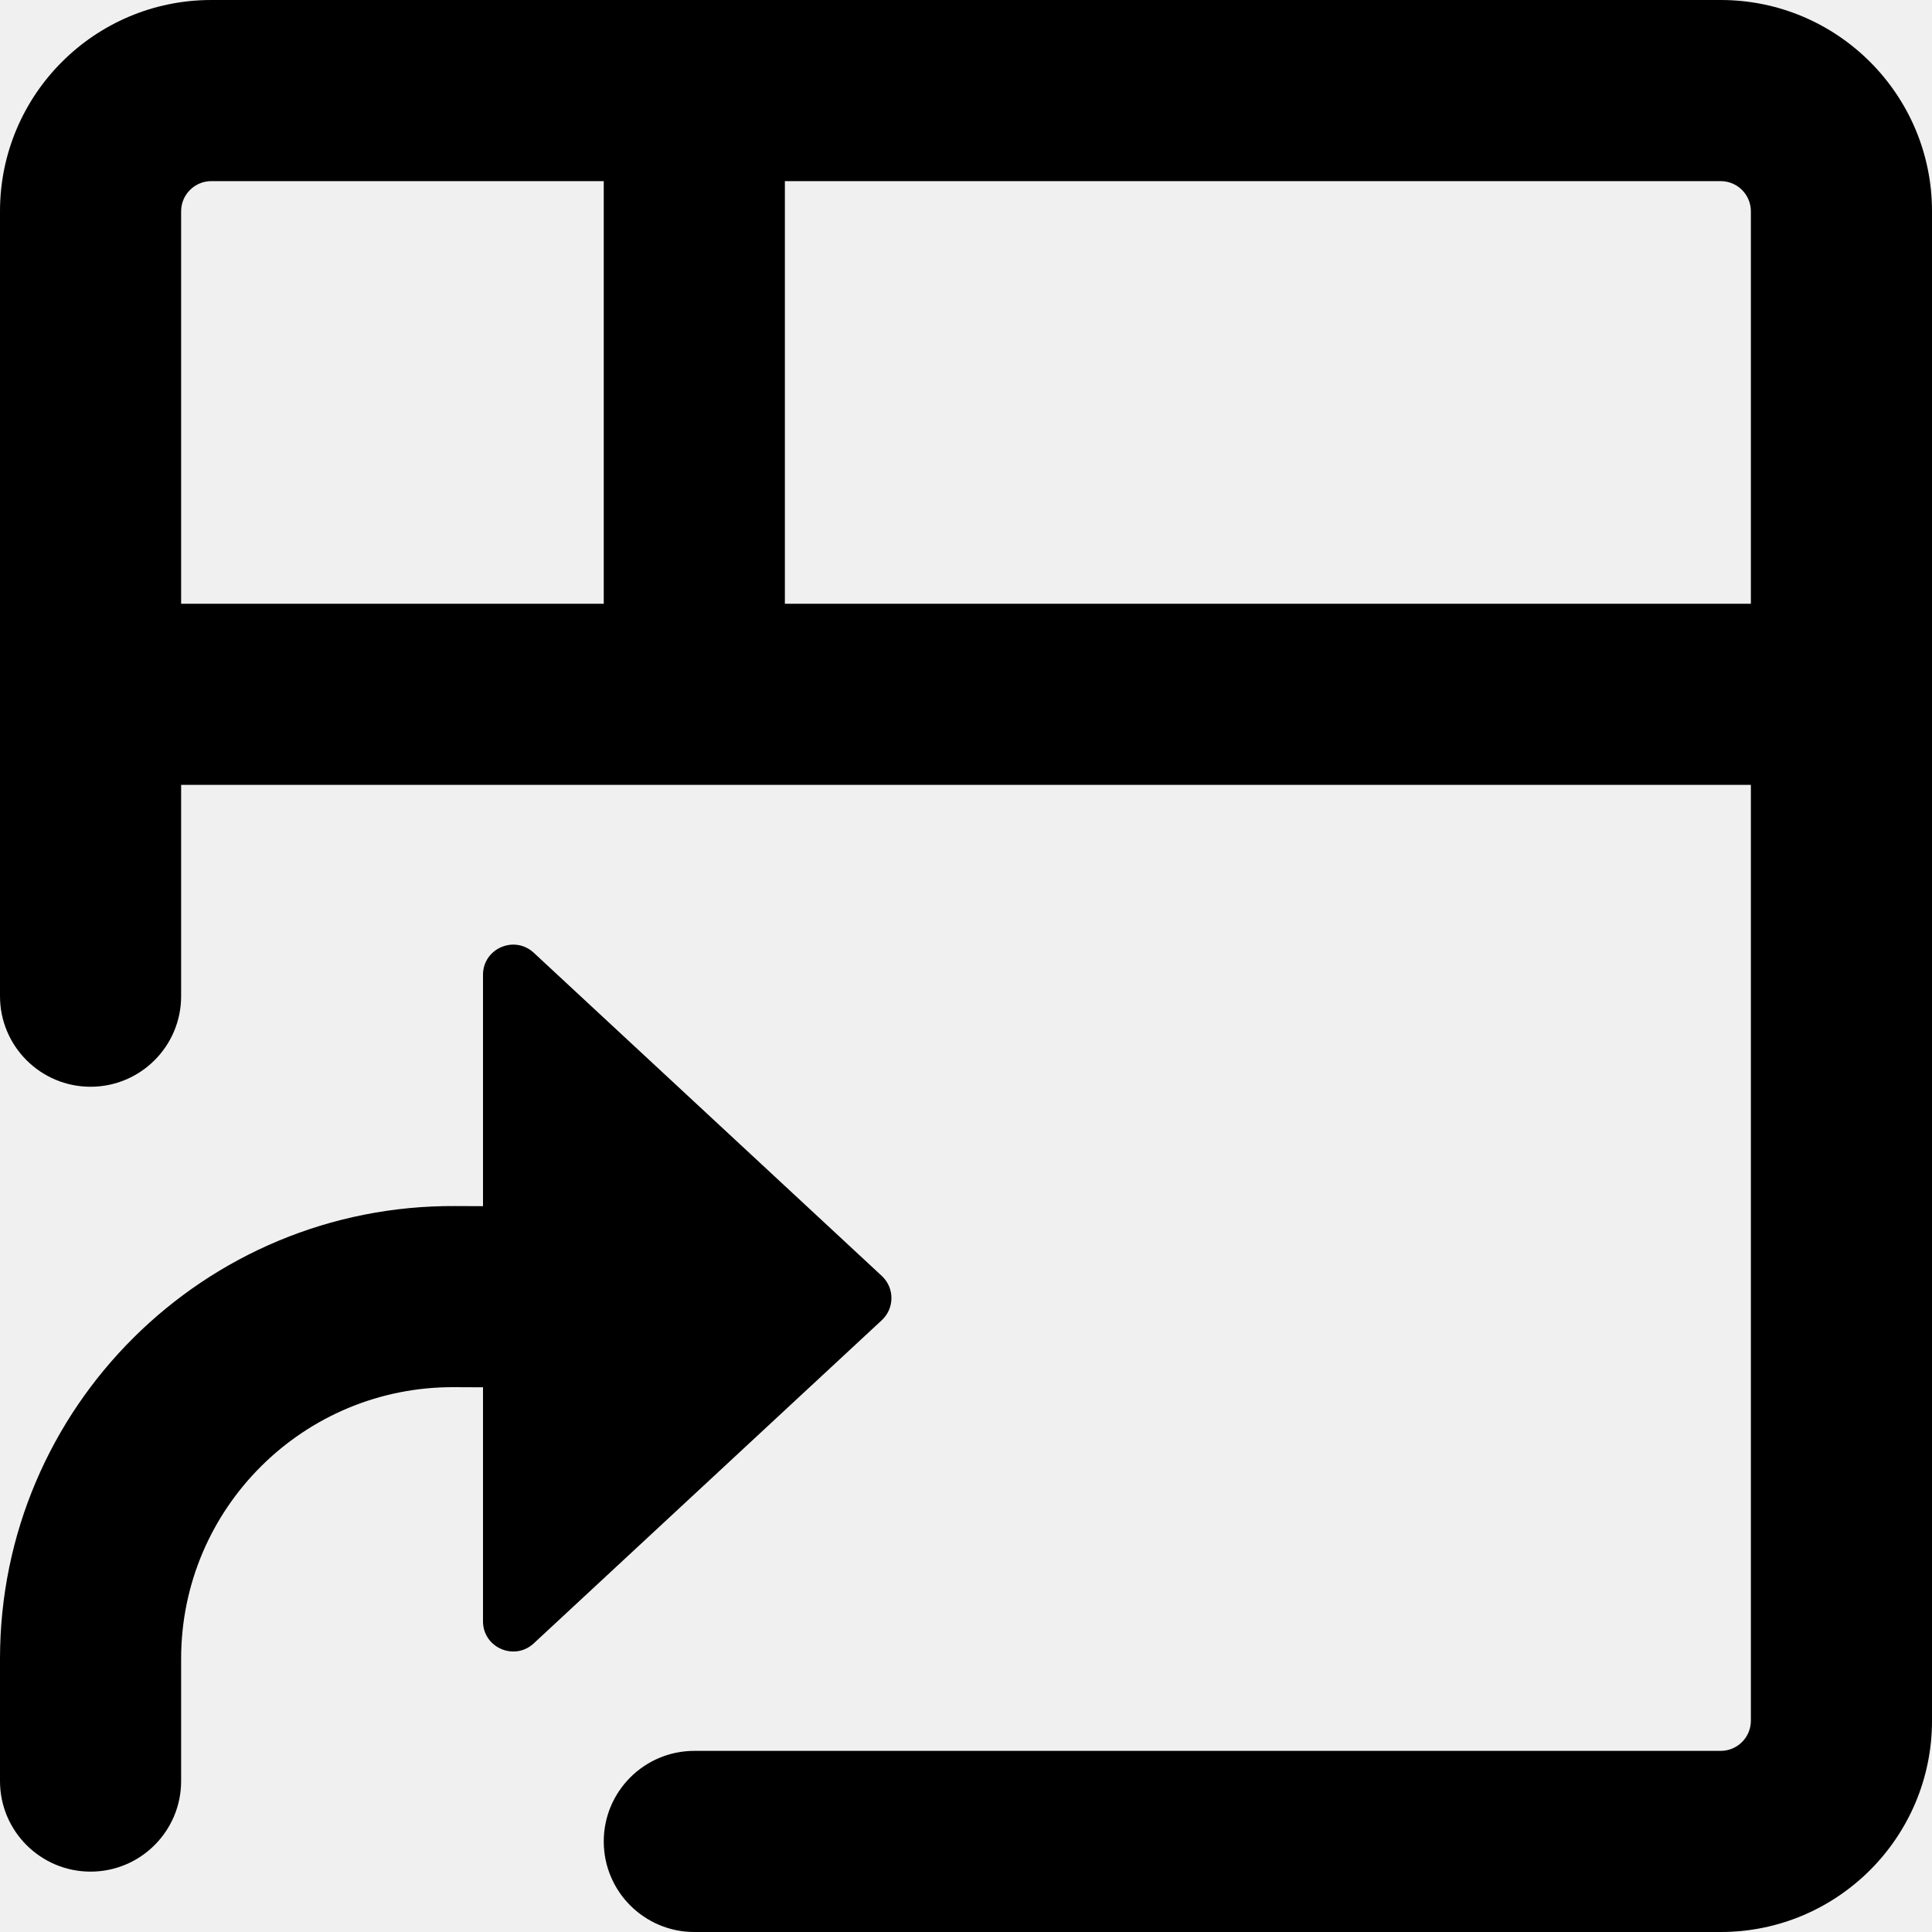
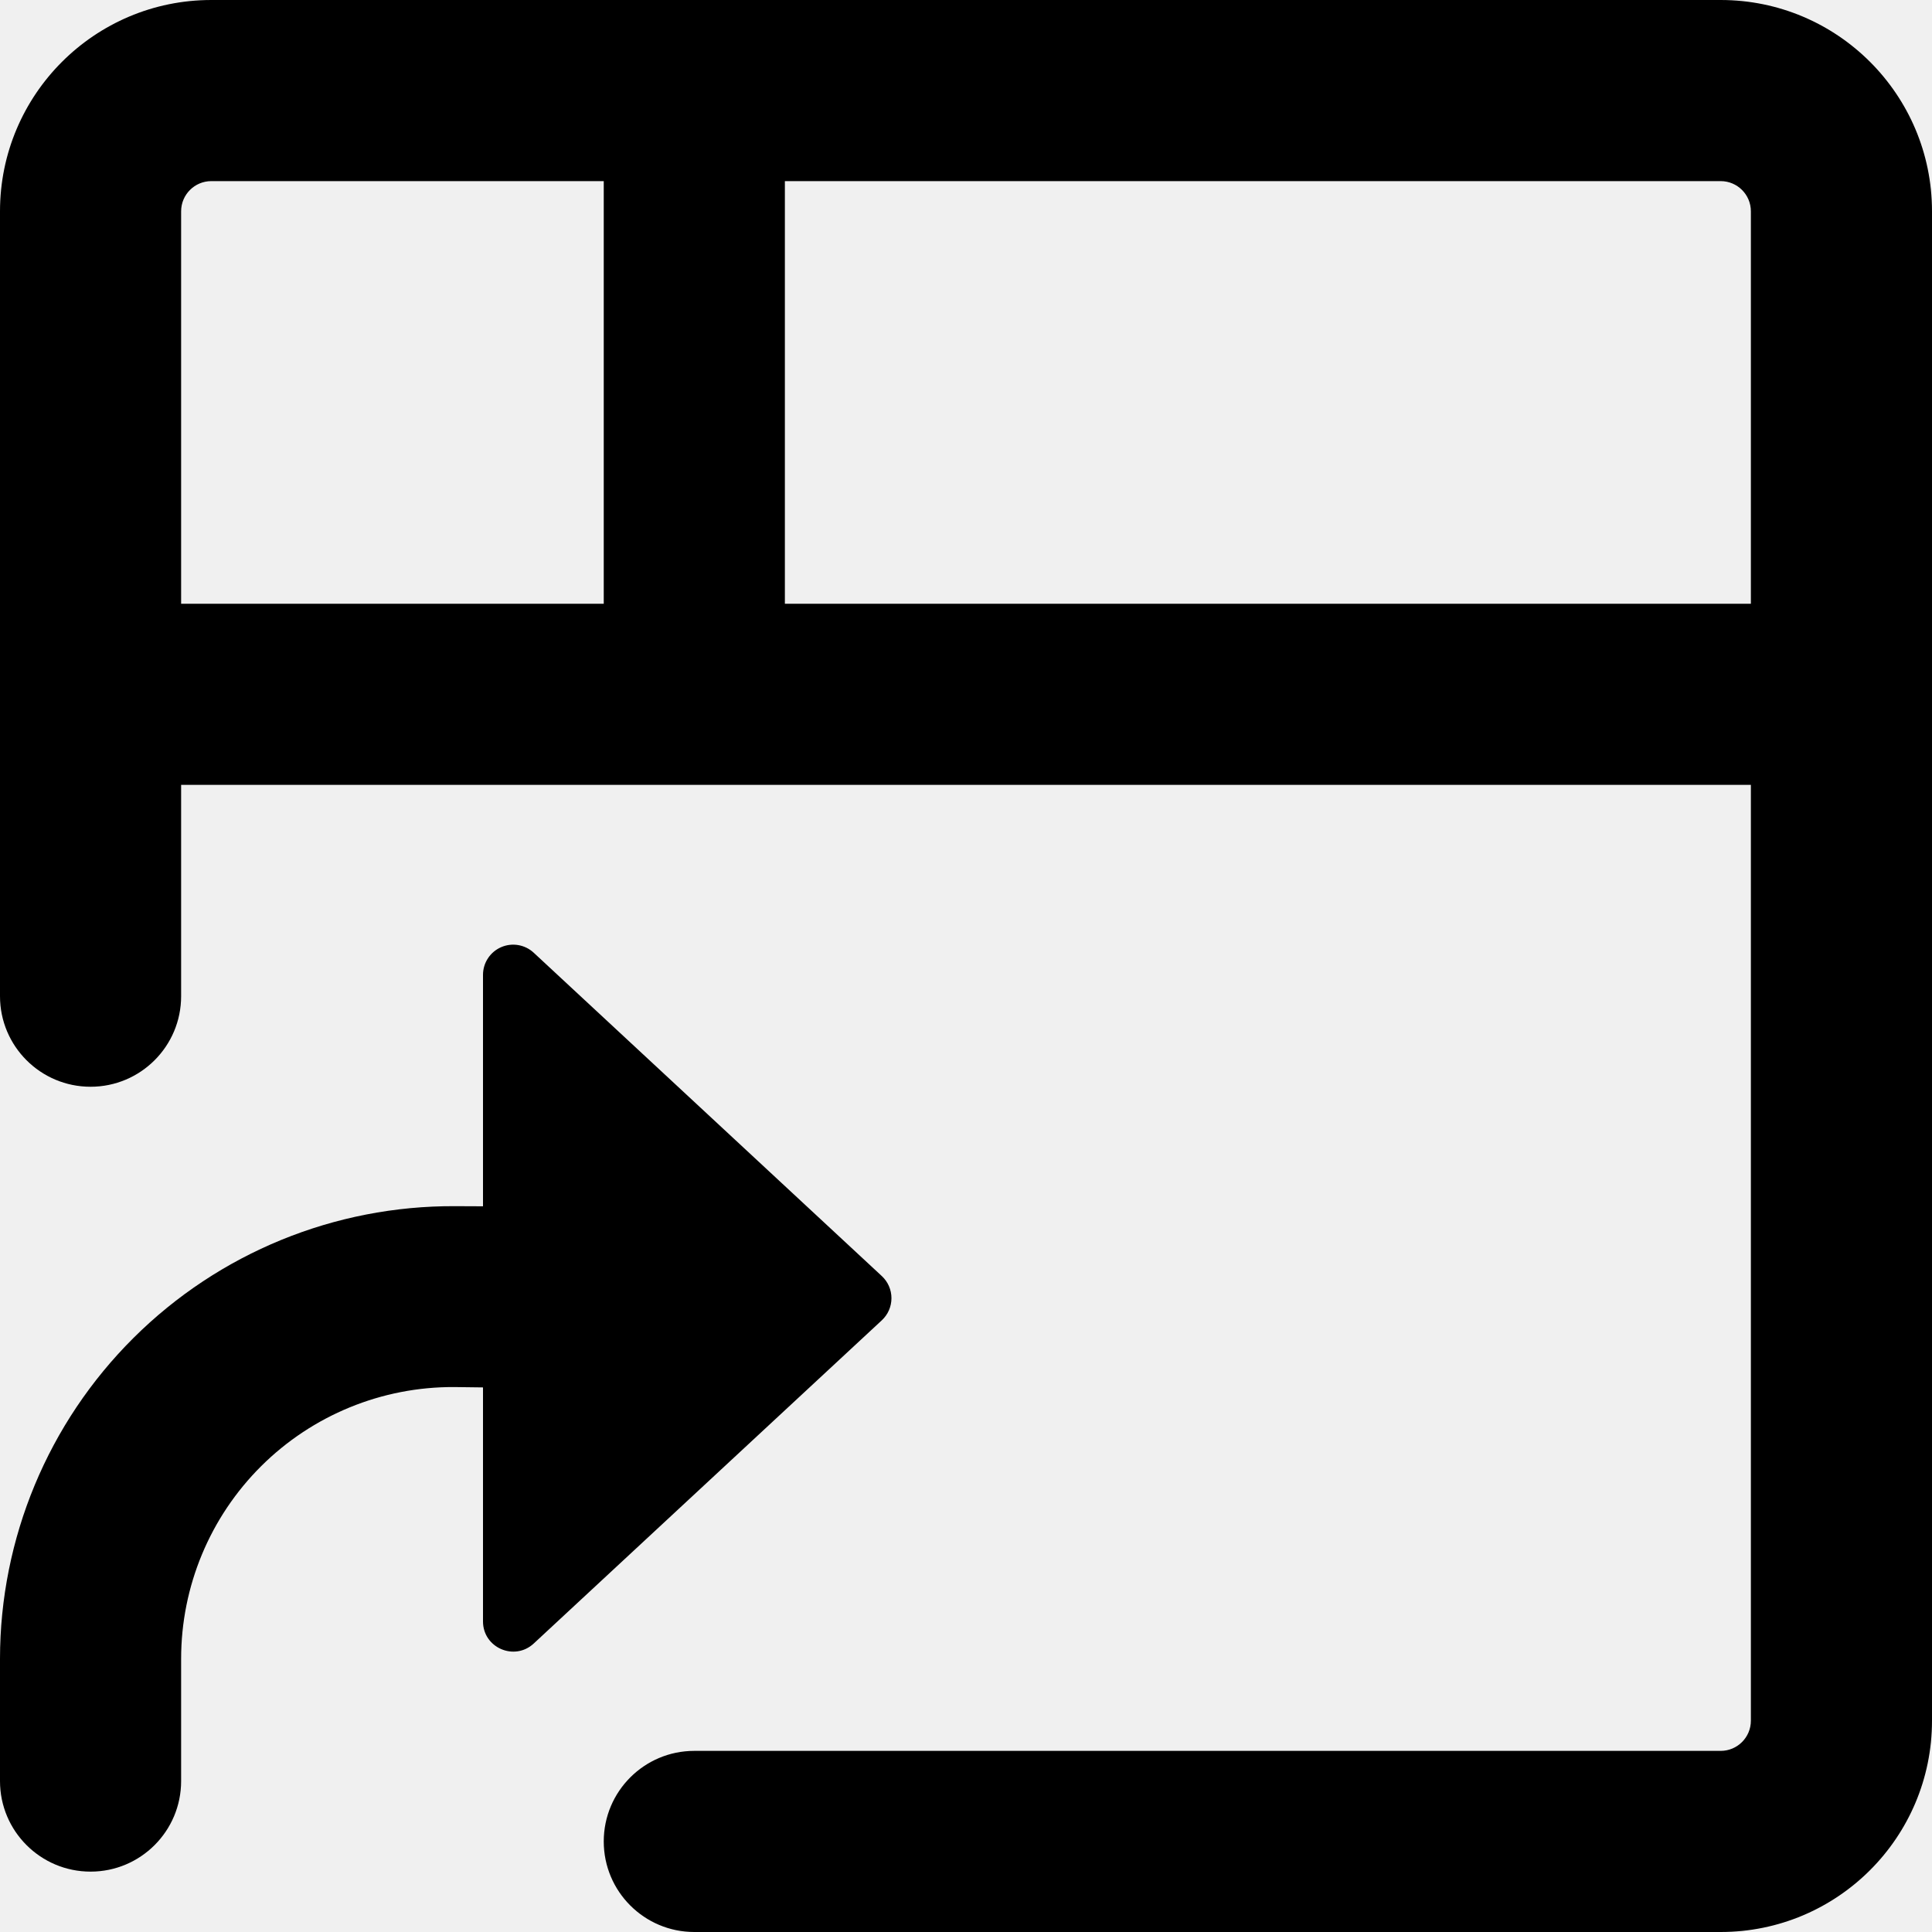
- <svg xmlns="http://www.w3.org/2000/svg" width="16" height="16" viewBox="0 0 16 16" fill="none">
-   <g clip-path="url(#clip0_8245_104363)">
-     <path fill-rule="evenodd" clip-rule="evenodd" d="M0 1.75C0 0.784 0.784 0 1.75 0H14.25C15.216 0 16 0.784 16 1.75V14.25C16 15.216 15.216 16 14.25 16H5.75C5.336 16 5 15.664 5 15.25C5 14.836 5.336 14.5 5.75 14.5H14.25C14.388 14.5 14.5 14.388 14.5 14.25V6.5H1.5V8.25C1.5 8.664 1.164 9 0.75 9C0.336 9 0 8.664 0 8.25V1.75ZM1.5 5H5V1.5H1.75C1.612 1.5 1.5 1.612 1.5 1.75V5ZM6.5 5H14.5V1.75C14.5 1.612 14.388 1.5 14.25 1.5H6.5V5Z" fill="black" />
-     <path d="M1.5 13.737C1.5 12.49 2.515 11.481 3.762 11.488L4 11.489L4 13.427C4 13.645 4.26 13.758 4.42 13.61L7.303 10.933C7.409 10.834 7.409 10.666 7.303 10.567L4.42 7.89C4.26 7.742 4 7.855 4 8.073L4 9.989L3.771 9.988C1.692 9.976 0 11.658 0 13.737V14.75C0 15.164 0.336 15.5 0.75 15.5C1.164 15.5 1.5 15.164 1.5 14.75V13.737Z" fill="black" />
-   </g>
-   <defs>
-     <clipPath id="clip0_8245_104363">
-       <rect width="16" height="16" fill="white" />
-     </clipPath>
-   </defs>
+ <svg xmlns="http://www.w3.org/2000/svg" width="16" height="16" viewBox="0 0 16 16">
+   <path fill-rule="evenodd" d="M0 1.75C0 .784.784 0 1.75 0h12.5C15.216 0 16 .784 16 1.75v12.5A1.75 1.75 0 0114.25 16h-8.5a.75.75 0 010-1.5h8.5a.25.25 0 00.25-.25V6.5h-13v1.75a.75.75 0 01-1.5 0v-6.5zM1.5 5H5V1.5H1.75a.25.25 0 00-.25.25V5zm5 0h8V1.75a.25.25 0 00-.25-.25H6.5V5z" />
+   <path d="M1.5 13.737a2.25 2.25 0 012.262-2.25L4 11.49v1.938c0 .218.26.331.42.183l2.883-2.677a.25.25 0 000-.366L4.42 7.89a.25.25 0 00-.42.183V9.99l-.23-.001A3.75 3.75 0 000 13.738v1.012a.75.75 0 001.5 0v-1.013z" />
</svg>
